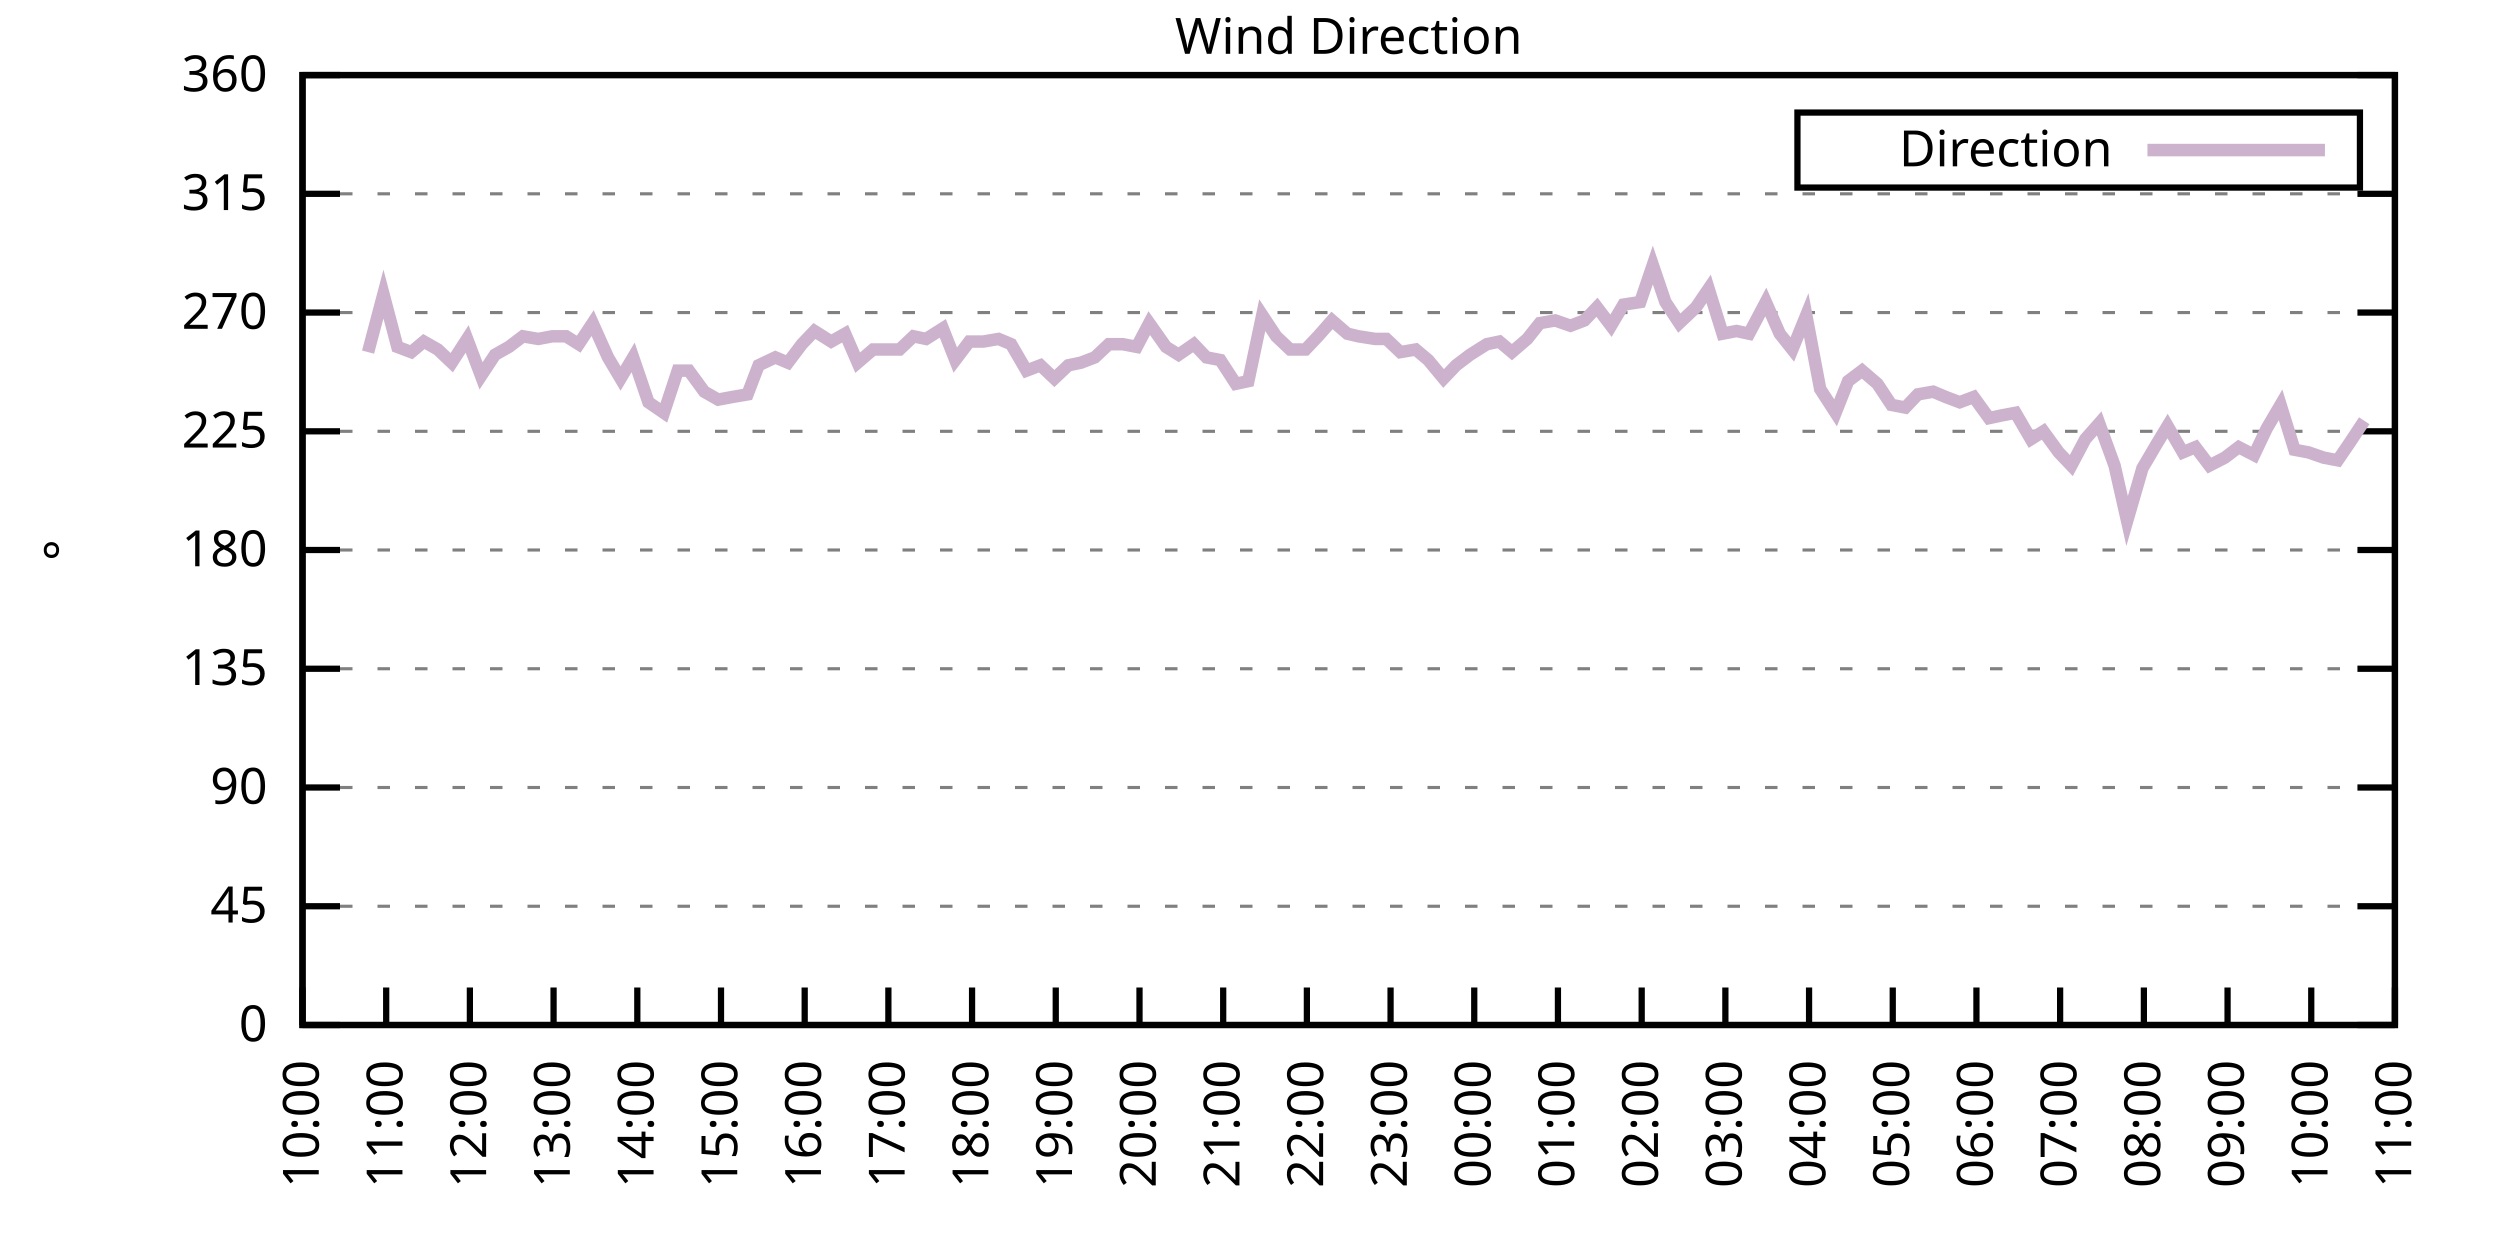
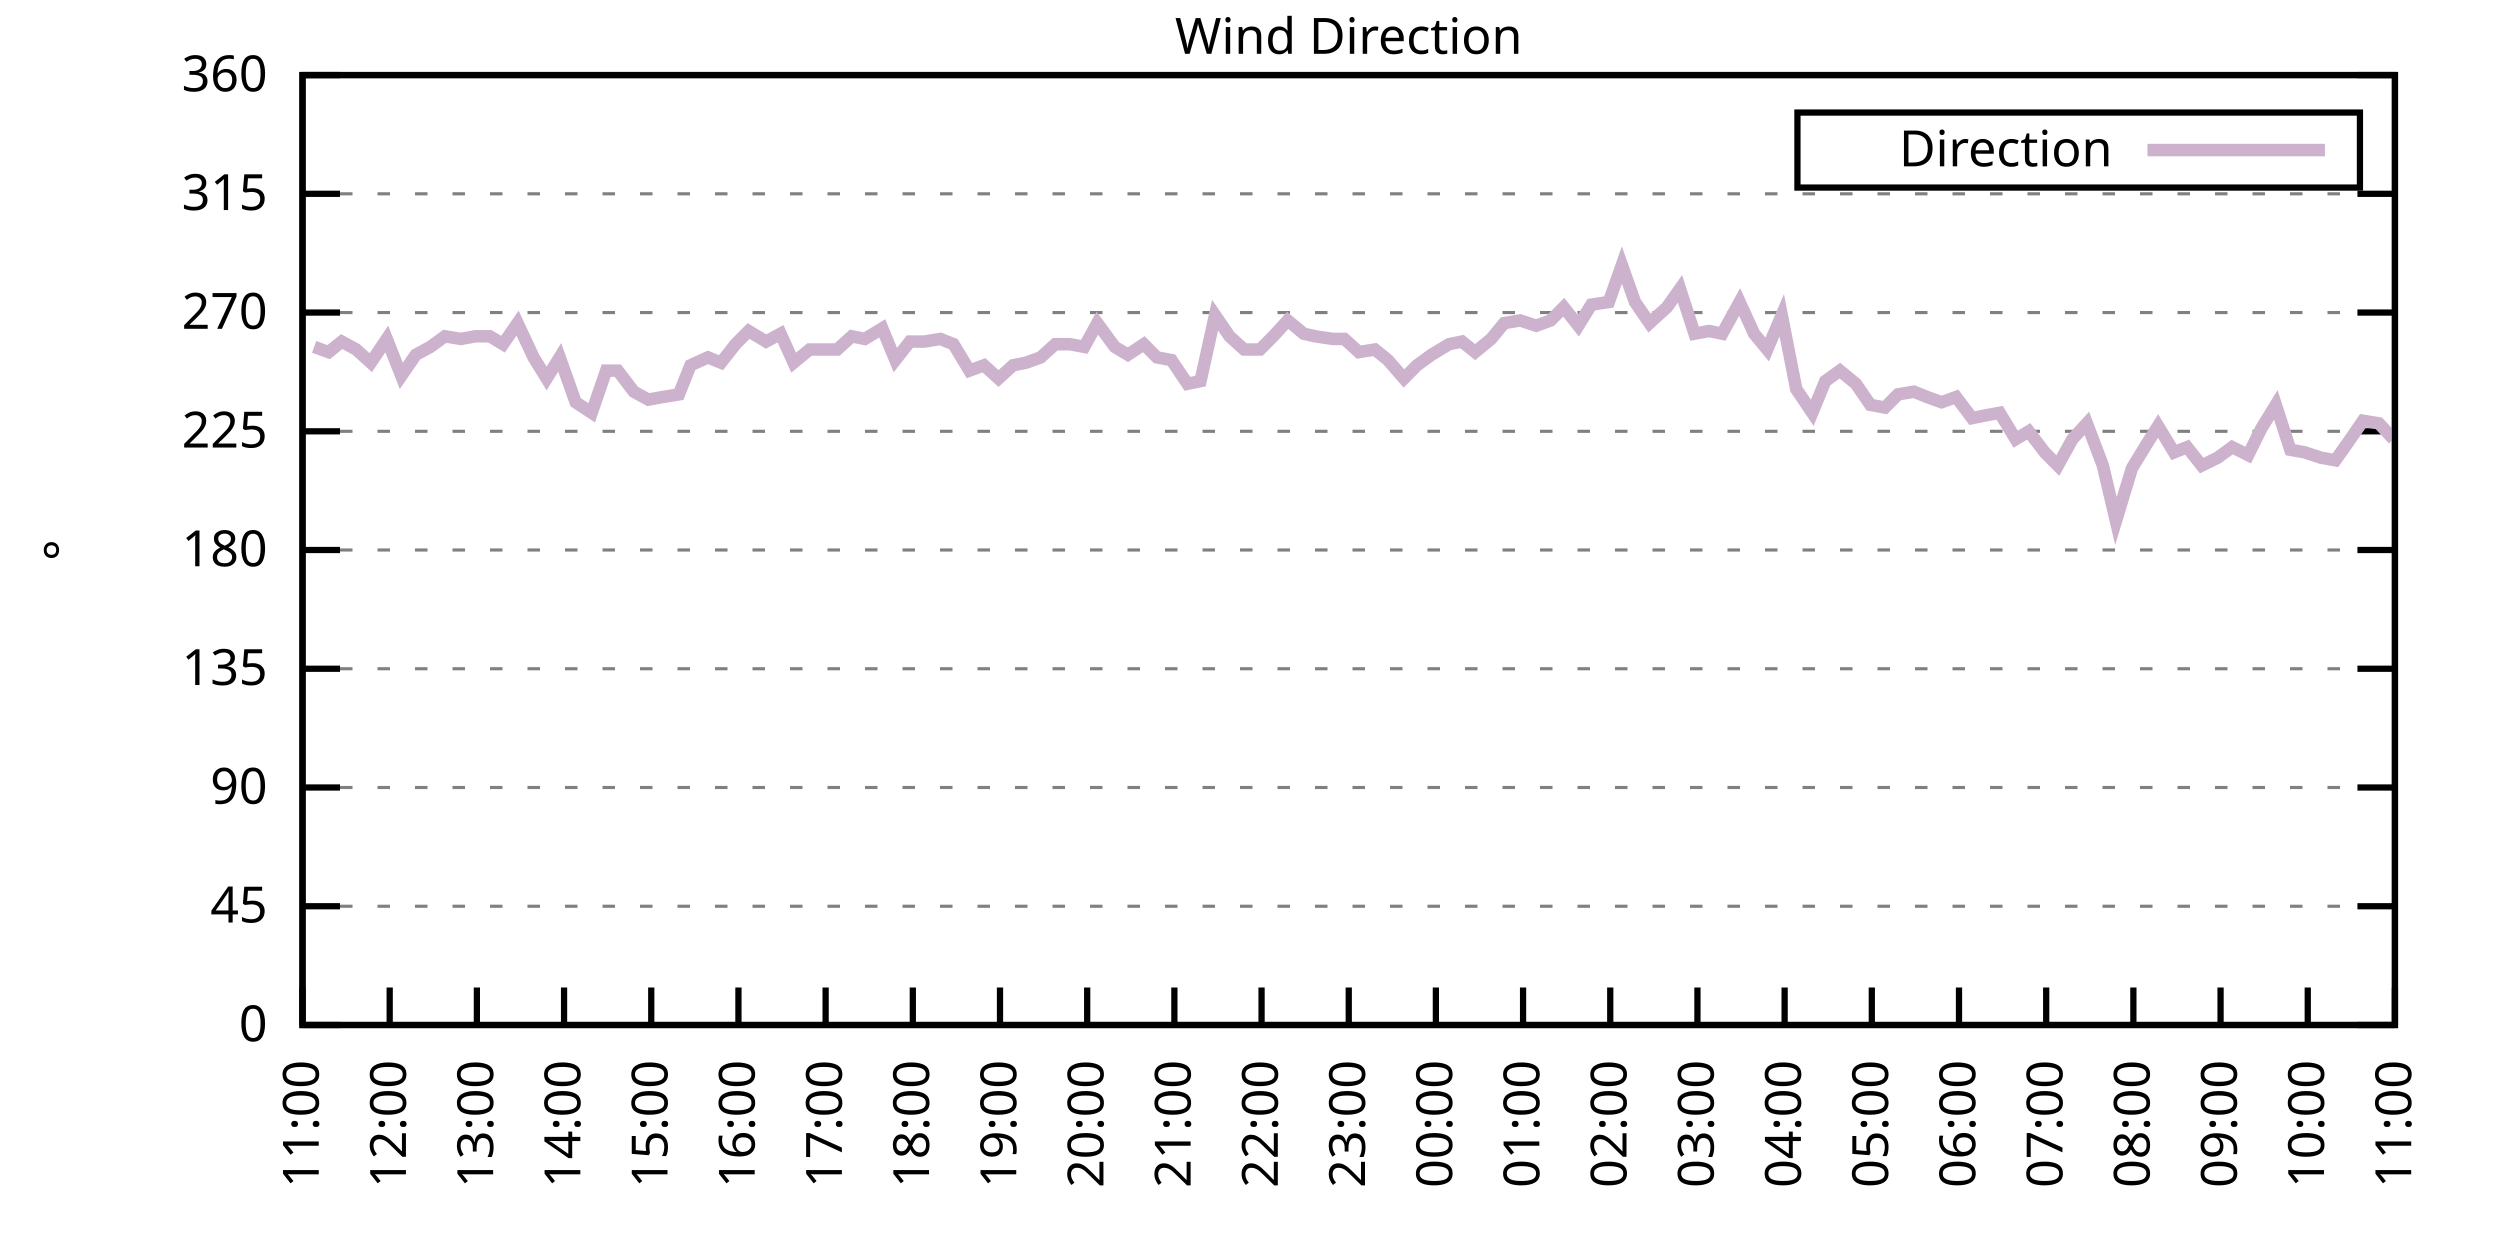
<svg xmlns="http://www.w3.org/2000/svg" xmlns:xlink="http://www.w3.org/1999/xlink" width="400" height="200" viewBox="0 0 400 200">
  <g id="gnuplot_canvas">
    <rect x="0" y="0" width="400" height="200" fill="none" />
    <defs>
      <circle id="gpDot" r="0.5" stroke-width="0.5" stroke="currentColor" />
      <path id="gpPt0" stroke-width="0.333" stroke="currentColor" d="M-1,0 h2 M0,-1 v2" />
      <path id="gpPt1" stroke-width="0.333" stroke="currentColor" d="M-1,-1 L1,1 M1,-1 L-1,1" />
      <path id="gpPt2" stroke-width="0.333" stroke="currentColor" d="M-1,0 L1,0 M0,-1 L0,1 M-1,-1 L1,1 M-1,1 L1,-1" />
      <rect id="gpPt3" stroke-width="0.333" stroke="currentColor" x="-1" y="-1" width="2" height="2" />
      <rect id="gpPt4" stroke-width="0.333" stroke="currentColor" fill="currentColor" x="-1" y="-1" width="2" height="2" />
      <circle id="gpPt5" stroke-width="0.333" stroke="currentColor" cx="0" cy="0" r="1" />
      <use xlink:href="#gpPt5" id="gpPt6" fill="currentColor" stroke="none" />
      <path id="gpPt7" stroke-width="0.333" stroke="currentColor" d="M0,-1.33 L-1.33,0.67 L1.33,0.67 z" />
      <use xlink:href="#gpPt7" id="gpPt8" fill="currentColor" stroke="none" />
      <use xlink:href="#gpPt7" id="gpPt9" stroke="currentColor" transform="rotate(180)" />
      <use xlink:href="#gpPt9" id="gpPt10" fill="currentColor" stroke="none" />
      <use xlink:href="#gpPt3" id="gpPt11" stroke="currentColor" transform="rotate(45)" />
      <use xlink:href="#gpPt11" id="gpPt12" fill="currentColor" stroke="none" />
      <path id="gpPt13" stroke-width="0.333" stroke="currentColor" d="M0,1.330 L1.265,0.411 L0.782,-1.067 L-0.782,-1.076 L-1.265,0.411 z" />
      <use xlink:href="#gpPt13" id="gpPt14" fill="currentColor" stroke="none" />
      <filter id="textbox" filterUnits="objectBoundingBox" x="0" y="0" height="1" width="1">
        <feFlood flood-color="white" flood-opacity="1" result="bgnd" />
        <feComposite in="SourceGraphic" in2="bgnd" operator="atop" />
      </filter>
      <filter id="greybox" filterUnits="objectBoundingBox" x="0" y="0" height="1" width="1">
        <feFlood flood-color="lightgrey" flood-opacity="1" result="grey" />
        <feComposite in="SourceGraphic" in2="grey" operator="atop" />
      </filter>
    </defs>
    <g fill="none" color="white" stroke="currentColor" stroke-width="1.00" stroke-linecap="butt" stroke-linejoin="miter">
</g>
    <g fill="none" color="black" stroke="currentColor" stroke-width="1.00" stroke-linecap="butt" stroke-linejoin="miter">
      <g stroke="none" shape-rendering="crispEdges">
        <polygon fill="rgb(255, 255, 255)" points="48.40,164.00 383.18,164.00 383.18,12.02 48.40,12.02 " />
      </g>
    </g>
    <g fill="none" color="black" stroke="currentColor" stroke-width="1.00" stroke-linecap="butt" stroke-linejoin="miter">
</g>
    <g fill="none" color="black" stroke="black" stroke-width="0.50" stroke-linecap="butt" stroke-linejoin="miter">
</g>
    <g fill="none" color="gray" stroke="currentColor" stroke-width="0.50" stroke-linecap="butt" stroke-linejoin="miter">
      <path stroke="gray" stroke-dasharray="2,4" class="gridline" d="M48.40,164.00 L383.19,164.00  " />
    </g>
    <g fill="none" color="gray" stroke="gray" stroke-width="1.00" stroke-linecap="butt" stroke-linejoin="miter">
</g>
    <g fill="none" color="black" stroke="currentColor" stroke-width="1.00" stroke-linecap="butt" stroke-linejoin="miter">
      <path stroke="black" d="M48.40,164.00 L54.40,164.00 M383.19,164.00 L377.19,164.00  " />
      <g transform="translate(42.80,166.60)" stroke="none" fill="black" font-family="Sans" font-size="8.00" text-anchor="end">
        <text>
          <tspan font-family="Sans"> 0</tspan>
        </text>
      </g>
    </g>
    <g fill="none" color="black" stroke="currentColor" stroke-width="1.00" stroke-linecap="butt" stroke-linejoin="miter">
</g>
    <g fill="none" color="black" stroke="black" stroke-width="0.50" stroke-linecap="butt" stroke-linejoin="miter">
</g>
    <g fill="none" color="gray" stroke="currentColor" stroke-width="0.50" stroke-linecap="butt" stroke-linejoin="miter">
      <path stroke="gray" stroke-dasharray="2,4" class="gridline" d="M48.40,145.00 L383.19,145.00  " />
    </g>
    <g fill="none" color="gray" stroke="gray" stroke-width="1.00" stroke-linecap="butt" stroke-linejoin="miter">
</g>
    <g fill="none" color="black" stroke="currentColor" stroke-width="1.00" stroke-linecap="butt" stroke-linejoin="miter">
      <path stroke="black" d="M48.40,145.00 L54.40,145.00 M383.19,145.00 L377.19,145.00  " />
      <g transform="translate(42.80,147.60)" stroke="none" fill="black" font-family="Sans" font-size="8.00" text-anchor="end">
        <text>
          <tspan font-family="Sans"> 45</tspan>
        </text>
      </g>
    </g>
    <g fill="none" color="black" stroke="currentColor" stroke-width="1.00" stroke-linecap="butt" stroke-linejoin="miter">
</g>
    <g fill="none" color="black" stroke="black" stroke-width="0.50" stroke-linecap="butt" stroke-linejoin="miter">
</g>
    <g fill="none" color="gray" stroke="currentColor" stroke-width="0.50" stroke-linecap="butt" stroke-linejoin="miter">
      <path stroke="gray" stroke-dasharray="2,4" class="gridline" d="M48.40,126.00 L383.19,126.00  " />
    </g>
    <g fill="none" color="gray" stroke="gray" stroke-width="1.00" stroke-linecap="butt" stroke-linejoin="miter">
</g>
    <g fill="none" color="black" stroke="currentColor" stroke-width="1.00" stroke-linecap="butt" stroke-linejoin="miter">
      <path stroke="black" d="M48.40,126.00 L54.40,126.00 M383.19,126.00 L377.19,126.00  " />
      <g transform="translate(42.80,128.60)" stroke="none" fill="black" font-family="Sans" font-size="8.00" text-anchor="end">
        <text>
          <tspan font-family="Sans"> 90</tspan>
        </text>
      </g>
    </g>
    <g fill="none" color="black" stroke="currentColor" stroke-width="1.00" stroke-linecap="butt" stroke-linejoin="miter">
</g>
    <g fill="none" color="black" stroke="black" stroke-width="0.50" stroke-linecap="butt" stroke-linejoin="miter">
</g>
    <g fill="none" color="gray" stroke="currentColor" stroke-width="0.50" stroke-linecap="butt" stroke-linejoin="miter">
      <path stroke="gray" stroke-dasharray="2,4" class="gridline" d="M48.40,107.00 L383.19,107.00  " />
    </g>
    <g fill="none" color="gray" stroke="gray" stroke-width="1.00" stroke-linecap="butt" stroke-linejoin="miter">
</g>
    <g fill="none" color="black" stroke="currentColor" stroke-width="1.00" stroke-linecap="butt" stroke-linejoin="miter">
      <path stroke="black" d="M48.40,107.00 L54.40,107.00 M383.19,107.00 L377.19,107.00  " />
      <g transform="translate(42.80,109.60)" stroke="none" fill="black" font-family="Sans" font-size="8.00" text-anchor="end">
        <text>
          <tspan font-family="Sans"> 135</tspan>
        </text>
      </g>
    </g>
    <g fill="none" color="black" stroke="currentColor" stroke-width="1.00" stroke-linecap="butt" stroke-linejoin="miter">
</g>
    <g fill="none" color="black" stroke="black" stroke-width="0.50" stroke-linecap="butt" stroke-linejoin="miter">
</g>
    <g fill="none" color="gray" stroke="currentColor" stroke-width="0.50" stroke-linecap="butt" stroke-linejoin="miter">
      <path stroke="gray" stroke-dasharray="2,4" class="gridline" d="M48.40,88.00 L383.19,88.00  " />
    </g>
    <g fill="none" color="gray" stroke="gray" stroke-width="1.00" stroke-linecap="butt" stroke-linejoin="miter">
</g>
    <g fill="none" color="black" stroke="currentColor" stroke-width="1.00" stroke-linecap="butt" stroke-linejoin="miter">
      <path stroke="black" d="M48.40,88.00 L54.40,88.00 M383.19,88.00 L377.19,88.00  " />
      <g transform="translate(42.80,90.60)" stroke="none" fill="black" font-family="Sans" font-size="8.00" text-anchor="end">
        <text>
          <tspan font-family="Sans"> 180</tspan>
        </text>
      </g>
    </g>
    <g fill="none" color="black" stroke="currentColor" stroke-width="1.00" stroke-linecap="butt" stroke-linejoin="miter">
</g>
    <g fill="none" color="black" stroke="black" stroke-width="0.50" stroke-linecap="butt" stroke-linejoin="miter">
</g>
    <g fill="none" color="gray" stroke="currentColor" stroke-width="0.50" stroke-linecap="butt" stroke-linejoin="miter">
      <path stroke="gray" stroke-dasharray="2,4" class="gridline" d="M48.40,69.01 L383.19,69.01  " />
    </g>
    <g fill="none" color="gray" stroke="gray" stroke-width="1.00" stroke-linecap="butt" stroke-linejoin="miter">
</g>
    <g fill="none" color="black" stroke="currentColor" stroke-width="1.00" stroke-linecap="butt" stroke-linejoin="miter">
      <path stroke="black" d="M48.40,69.01 L54.40,69.01 M383.19,69.01 L377.19,69.01  " />
      <g transform="translate(42.80,71.61)" stroke="none" fill="black" font-family="Sans" font-size="8.00" text-anchor="end">
        <text>
          <tspan font-family="Sans"> 225</tspan>
        </text>
      </g>
    </g>
    <g fill="none" color="black" stroke="currentColor" stroke-width="1.00" stroke-linecap="butt" stroke-linejoin="miter">
</g>
    <g fill="none" color="black" stroke="black" stroke-width="0.50" stroke-linecap="butt" stroke-linejoin="miter">
</g>
    <g fill="none" color="gray" stroke="currentColor" stroke-width="0.50" stroke-linecap="butt" stroke-linejoin="miter">
      <path stroke="gray" stroke-dasharray="2,4" class="gridline" d="M48.40,50.01 L383.19,50.01  " />
    </g>
    <g fill="none" color="gray" stroke="gray" stroke-width="1.00" stroke-linecap="butt" stroke-linejoin="miter">
</g>
    <g fill="none" color="black" stroke="currentColor" stroke-width="1.00" stroke-linecap="butt" stroke-linejoin="miter">
      <path stroke="black" d="M48.40,50.01 L54.40,50.01 M383.19,50.01 L377.19,50.01  " />
      <g transform="translate(42.80,52.61)" stroke="none" fill="black" font-family="Sans" font-size="8.00" text-anchor="end">
        <text>
          <tspan font-family="Sans"> 270</tspan>
        </text>
      </g>
    </g>
    <g fill="none" color="black" stroke="currentColor" stroke-width="1.00" stroke-linecap="butt" stroke-linejoin="miter">
</g>
    <g fill="none" color="black" stroke="black" stroke-width="0.50" stroke-linecap="butt" stroke-linejoin="miter">
</g>
    <g fill="none" color="gray" stroke="currentColor" stroke-width="0.50" stroke-linecap="butt" stroke-linejoin="miter">
      <path stroke="gray" stroke-dasharray="2,4" class="gridline" d="M48.40,31.01 L383.19,31.01  " />
    </g>
    <g fill="none" color="gray" stroke="gray" stroke-width="1.00" stroke-linecap="butt" stroke-linejoin="miter">
</g>
    <g fill="none" color="black" stroke="currentColor" stroke-width="1.00" stroke-linecap="butt" stroke-linejoin="miter">
      <path stroke="black" d="M48.40,31.01 L54.40,31.01 M383.19,31.01 L377.19,31.01  " />
      <g transform="translate(42.80,33.61)" stroke="none" fill="black" font-family="Sans" font-size="8.00" text-anchor="end">
        <text>
          <tspan font-family="Sans"> 315</tspan>
        </text>
      </g>
    </g>
    <g fill="none" color="black" stroke="currentColor" stroke-width="1.00" stroke-linecap="butt" stroke-linejoin="miter">
</g>
    <g fill="none" color="black" stroke="black" stroke-width="0.50" stroke-linecap="butt" stroke-linejoin="miter">
</g>
    <g fill="none" color="gray" stroke="currentColor" stroke-width="0.50" stroke-linecap="butt" stroke-linejoin="miter">
      <path stroke="gray" stroke-dasharray="2,4" class="gridline" d="M48.40,12.01 L383.19,12.01  " />
    </g>
    <g fill="none" color="gray" stroke="gray" stroke-width="1.00" stroke-linecap="butt" stroke-linejoin="miter">
</g>
    <g fill="none" color="black" stroke="currentColor" stroke-width="1.00" stroke-linecap="butt" stroke-linejoin="miter">
      <path stroke="black" d="M48.40,12.01 L54.40,12.01 M383.19,12.01 L377.19,12.01  " />
      <g transform="translate(42.80,14.61)" stroke="none" fill="black" font-family="Sans" font-size="8.00" text-anchor="end">
        <text>
          <tspan font-family="Sans"> 360</tspan>
        </text>
      </g>
    </g>
    <g fill="none" color="black" stroke="currentColor" stroke-width="1.00" stroke-linecap="butt" stroke-linejoin="miter">
      <path stroke="black" d="M48.40,164.00 L48.40,158.00  " />
      <g transform="translate(51.00,169.60) rotate(270.00)" stroke="none" fill="black" font-family="Sans" font-size="8.00" text-anchor="end">
        <text>
-           <tspan font-family="Sans">10:00</tspan>
-         </text>
-       </g>
-     </g>
-     <g fill="none" color="black" stroke="currentColor" stroke-width="1.00" stroke-linecap="butt" stroke-linejoin="miter">
-       <path stroke="black" d="M61.79,164.00 L61.79,158.00  " />
-       <g transform="translate(64.39,169.60) rotate(270.00)" stroke="none" fill="black" font-family="Sans" font-size="8.00" text-anchor="end">
-         <text>
          <tspan font-family="Sans">11:00</tspan>
        </text>
      </g>
    </g>
    <g fill="none" color="black" stroke="currentColor" stroke-width="1.00" stroke-linecap="butt" stroke-linejoin="miter">
-       <path stroke="black" d="M75.18,164.00 L75.18,158.00  " />
-       <g transform="translate(77.78,169.60) rotate(270.00)" stroke="none" fill="black" font-family="Sans" font-size="8.00" text-anchor="end">
+       <path stroke="black" d="M62.35,164.00 L62.35,158.00  " />
+       <g transform="translate(64.95,169.60) rotate(270.00)" stroke="none" fill="black" font-family="Sans" font-size="8.00" text-anchor="end">
        <text>
          <tspan font-family="Sans">12:00</tspan>
        </text>
      </g>
    </g>
    <g fill="none" color="black" stroke="currentColor" stroke-width="1.00" stroke-linecap="butt" stroke-linejoin="miter">
-       <path stroke="black" d="M88.57,164.00 L88.57,158.00  " />
-       <g transform="translate(91.17,169.60) rotate(270.00)" stroke="none" fill="black" font-family="Sans" font-size="8.00" text-anchor="end">
+       <path stroke="black" d="M76.30,164.00 L76.30,158.00  " />
+       <g transform="translate(78.90,169.60) rotate(270.00)" stroke="none" fill="black" font-family="Sans" font-size="8.00" text-anchor="end">
        <text>
          <tspan font-family="Sans">13:00</tspan>
        </text>
      </g>
    </g>
    <g fill="none" color="black" stroke="currentColor" stroke-width="1.00" stroke-linecap="butt" stroke-linejoin="miter">
-       <path stroke="black" d="M101.97,164.00 L101.97,158.00  " />
-       <g transform="translate(104.57,169.60) rotate(270.00)" stroke="none" fill="black" font-family="Sans" font-size="8.00" text-anchor="end">
+       <path stroke="black" d="M90.25,164.00 L90.25,158.00  " />
+       <g transform="translate(92.85,169.60) rotate(270.00)" stroke="none" fill="black" font-family="Sans" font-size="8.00" text-anchor="end">
        <text>
          <tspan font-family="Sans">14:00</tspan>
        </text>
      </g>
    </g>
    <g fill="none" color="black" stroke="currentColor" stroke-width="1.00" stroke-linecap="butt" stroke-linejoin="miter">
-       <path stroke="black" d="M115.36,164.00 L115.36,158.00  " />
-       <g transform="translate(117.96,169.60) rotate(270.00)" stroke="none" fill="black" font-family="Sans" font-size="8.00" text-anchor="end">
+       <path stroke="black" d="M104.20,164.00 L104.20,158.00  " />
+       <g transform="translate(106.80,169.60) rotate(270.00)" stroke="none" fill="black" font-family="Sans" font-size="8.00" text-anchor="end">
        <text>
          <tspan font-family="Sans">15:00</tspan>
        </text>
      </g>
    </g>
    <g fill="none" color="black" stroke="currentColor" stroke-width="1.00" stroke-linecap="butt" stroke-linejoin="miter">
-       <path stroke="black" d="M128.75,164.00 L128.75,158.00  " />
-       <g transform="translate(131.35,169.60) rotate(270.00)" stroke="none" fill="black" font-family="Sans" font-size="8.00" text-anchor="end">
+       <path stroke="black" d="M118.15,164.00 L118.15,158.00  " />
+       <g transform="translate(120.75,169.60) rotate(270.00)" stroke="none" fill="black" font-family="Sans" font-size="8.00" text-anchor="end">
        <text>
          <tspan font-family="Sans">16:00</tspan>
        </text>
      </g>
    </g>
    <g fill="none" color="black" stroke="currentColor" stroke-width="1.00" stroke-linecap="butt" stroke-linejoin="miter">
-       <path stroke="black" d="M142.14,164.00 L142.14,158.00  " />
-       <g transform="translate(144.74,169.60) rotate(270.00)" stroke="none" fill="black" font-family="Sans" font-size="8.00" text-anchor="end">
+       <path stroke="black" d="M132.10,164.00 L132.10,158.00  " />
+       <g transform="translate(134.70,169.60) rotate(270.00)" stroke="none" fill="black" font-family="Sans" font-size="8.00" text-anchor="end">
        <text>
          <tspan font-family="Sans">17:00</tspan>
        </text>
      </g>
    </g>
    <g fill="none" color="black" stroke="currentColor" stroke-width="1.00" stroke-linecap="butt" stroke-linejoin="miter">
-       <path stroke="black" d="M155.53,164.00 L155.53,158.00  " />
-       <g transform="translate(158.13,169.60) rotate(270.00)" stroke="none" fill="black" font-family="Sans" font-size="8.00" text-anchor="end">
+       <path stroke="black" d="M146.05,164.00 L146.05,158.00  " />
+       <g transform="translate(148.65,169.60) rotate(270.00)" stroke="none" fill="black" font-family="Sans" font-size="8.00" text-anchor="end">
        <text>
          <tspan font-family="Sans">18:00</tspan>
        </text>
      </g>
    </g>
    <g fill="none" color="black" stroke="currentColor" stroke-width="1.00" stroke-linecap="butt" stroke-linejoin="miter">
-       <path stroke="black" d="M168.92,164.00 L168.92,158.00  " />
-       <g transform="translate(171.52,169.60) rotate(270.00)" stroke="none" fill="black" font-family="Sans" font-size="8.00" text-anchor="end">
+       <path stroke="black" d="M160.00,164.00 L160.00,158.00  " />
+       <g transform="translate(162.60,169.60) rotate(270.00)" stroke="none" fill="black" font-family="Sans" font-size="8.00" text-anchor="end">
        <text>
          <tspan font-family="Sans">19:00</tspan>
        </text>
      </g>
    </g>
    <g fill="none" color="black" stroke="currentColor" stroke-width="1.00" stroke-linecap="butt" stroke-linejoin="miter">
-       <path stroke="black" d="M182.32,164.00 L182.32,158.00  " />
-       <g transform="translate(184.92,169.60) rotate(270.00)" stroke="none" fill="black" font-family="Sans" font-size="8.00" text-anchor="end">
+       <path stroke="black" d="M173.95,164.00 L173.95,158.00  " />
+       <g transform="translate(176.55,169.60) rotate(270.00)" stroke="none" fill="black" font-family="Sans" font-size="8.00" text-anchor="end">
        <text>
          <tspan font-family="Sans">20:00</tspan>
        </text>
      </g>
    </g>
    <g fill="none" color="black" stroke="currentColor" stroke-width="1.00" stroke-linecap="butt" stroke-linejoin="miter">
-       <path stroke="black" d="M195.71,164.00 L195.71,158.00  " />
-       <g transform="translate(198.31,169.60) rotate(270.00)" stroke="none" fill="black" font-family="Sans" font-size="8.00" text-anchor="end">
+       <path stroke="black" d="M187.90,164.00 L187.90,158.00  " />
+       <g transform="translate(190.50,169.60) rotate(270.00)" stroke="none" fill="black" font-family="Sans" font-size="8.00" text-anchor="end">
        <text>
          <tspan font-family="Sans">21:00</tspan>
        </text>
      </g>
    </g>
    <g fill="none" color="black" stroke="currentColor" stroke-width="1.00" stroke-linecap="butt" stroke-linejoin="miter">
-       <path stroke="black" d="M209.10,164.00 L209.10,158.00  " />
-       <g transform="translate(211.70,169.60) rotate(270.00)" stroke="none" fill="black" font-family="Sans" font-size="8.00" text-anchor="end">
+       <path stroke="black" d="M201.85,164.00 L201.85,158.00  " />
+       <g transform="translate(204.45,169.60) rotate(270.00)" stroke="none" fill="black" font-family="Sans" font-size="8.00" text-anchor="end">
        <text>
          <tspan font-family="Sans">22:00</tspan>
        </text>
      </g>
    </g>
    <g fill="none" color="black" stroke="currentColor" stroke-width="1.00" stroke-linecap="butt" stroke-linejoin="miter">
-       <path stroke="black" d="M222.49,164.00 L222.49,158.00  " />
-       <g transform="translate(225.09,169.60) rotate(270.00)" stroke="none" fill="black" font-family="Sans" font-size="8.00" text-anchor="end">
+       <path stroke="black" d="M215.80,164.00 L215.80,158.00  " />
+       <g transform="translate(218.40,169.60) rotate(270.00)" stroke="none" fill="black" font-family="Sans" font-size="8.00" text-anchor="end">
        <text>
          <tspan font-family="Sans">23:00</tspan>
        </text>
      </g>
    </g>
    <g fill="none" color="black" stroke="currentColor" stroke-width="1.00" stroke-linecap="butt" stroke-linejoin="miter">
-       <path stroke="black" d="M235.88,164.00 L235.88,158.00  " />
-       <g transform="translate(238.48,169.60) rotate(270.00)" stroke="none" fill="black" font-family="Sans" font-size="8.00" text-anchor="end">
+       <path stroke="black" d="M229.74,164.00 L229.74,158.00  " />
+       <g transform="translate(232.34,169.60) rotate(270.00)" stroke="none" fill="black" font-family="Sans" font-size="8.00" text-anchor="end">
        <text>
          <tspan font-family="Sans">00:00</tspan>
        </text>
      </g>
    </g>
    <g fill="none" color="black" stroke="currentColor" stroke-width="1.00" stroke-linecap="butt" stroke-linejoin="miter">
-       <path stroke="black" d="M249.27,164.00 L249.27,158.00  " />
-       <g transform="translate(251.87,169.60) rotate(270.00)" stroke="none" fill="black" font-family="Sans" font-size="8.00" text-anchor="end">
+       <path stroke="black" d="M243.69,164.00 L243.69,158.00  " />
+       <g transform="translate(246.29,169.60) rotate(270.00)" stroke="none" fill="black" font-family="Sans" font-size="8.00" text-anchor="end">
        <text>
          <tspan font-family="Sans">01:00</tspan>
        </text>
      </g>
    </g>
    <g fill="none" color="black" stroke="currentColor" stroke-width="1.00" stroke-linecap="butt" stroke-linejoin="miter">
-       <path stroke="black" d="M262.67,164.00 L262.67,158.00  " />
-       <g transform="translate(265.27,169.60) rotate(270.00)" stroke="none" fill="black" font-family="Sans" font-size="8.00" text-anchor="end">
+       <path stroke="black" d="M257.64,164.00 L257.64,158.00  " />
+       <g transform="translate(260.24,169.60) rotate(270.00)" stroke="none" fill="black" font-family="Sans" font-size="8.00" text-anchor="end">
        <text>
          <tspan font-family="Sans">02:00</tspan>
        </text>
      </g>
    </g>
    <g fill="none" color="black" stroke="currentColor" stroke-width="1.00" stroke-linecap="butt" stroke-linejoin="miter">
-       <path stroke="black" d="M276.06,164.00 L276.06,158.00  " />
-       <g transform="translate(278.66,169.60) rotate(270.00)" stroke="none" fill="black" font-family="Sans" font-size="8.00" text-anchor="end">
+       <path stroke="black" d="M271.59,164.00 L271.59,158.00  " />
+       <g transform="translate(274.19,169.60) rotate(270.00)" stroke="none" fill="black" font-family="Sans" font-size="8.00" text-anchor="end">
        <text>
          <tspan font-family="Sans">03:00</tspan>
        </text>
      </g>
    </g>
    <g fill="none" color="black" stroke="currentColor" stroke-width="1.00" stroke-linecap="butt" stroke-linejoin="miter">
-       <path stroke="black" d="M289.45,164.00 L289.45,158.00  " />
-       <g transform="translate(292.05,169.60) rotate(270.00)" stroke="none" fill="black" font-family="Sans" font-size="8.00" text-anchor="end">
+       <path stroke="black" d="M285.54,164.00 L285.54,158.00  " />
+       <g transform="translate(288.14,169.60) rotate(270.00)" stroke="none" fill="black" font-family="Sans" font-size="8.00" text-anchor="end">
        <text>
          <tspan font-family="Sans">04:00</tspan>
        </text>
      </g>
    </g>
    <g fill="none" color="black" stroke="currentColor" stroke-width="1.00" stroke-linecap="butt" stroke-linejoin="miter">
-       <path stroke="black" d="M302.84,164.00 L302.84,158.00  " />
-       <g transform="translate(305.44,169.60) rotate(270.00)" stroke="none" fill="black" font-family="Sans" font-size="8.00" text-anchor="end">
+       <path stroke="black" d="M299.49,164.00 L299.49,158.00  " />
+       <g transform="translate(302.09,169.60) rotate(270.00)" stroke="none" fill="black" font-family="Sans" font-size="8.00" text-anchor="end">
        <text>
          <tspan font-family="Sans">05:00</tspan>
        </text>
      </g>
    </g>
    <g fill="none" color="black" stroke="currentColor" stroke-width="1.00" stroke-linecap="butt" stroke-linejoin="miter">
-       <path stroke="black" d="M316.23,164.00 L316.23,158.00  " />
-       <g transform="translate(318.83,169.60) rotate(270.00)" stroke="none" fill="black" font-family="Sans" font-size="8.00" text-anchor="end">
+       <path stroke="black" d="M313.44,164.00 L313.44,158.00  " />
+       <g transform="translate(316.04,169.60) rotate(270.00)" stroke="none" fill="black" font-family="Sans" font-size="8.00" text-anchor="end">
        <text>
          <tspan font-family="Sans">06:00</tspan>
        </text>
      </g>
    </g>
    <g fill="none" color="black" stroke="currentColor" stroke-width="1.00" stroke-linecap="butt" stroke-linejoin="miter">
-       <path stroke="black" d="M329.62,164.00 L329.62,158.00  " />
-       <g transform="translate(332.22,169.60) rotate(270.00)" stroke="none" fill="black" font-family="Sans" font-size="8.00" text-anchor="end">
+       <path stroke="black" d="M327.39,164.00 L327.39,158.00  " />
+       <g transform="translate(329.99,169.60) rotate(270.00)" stroke="none" fill="black" font-family="Sans" font-size="8.00" text-anchor="end">
        <text>
          <tspan font-family="Sans">07:00</tspan>
        </text>
      </g>
    </g>
    <g fill="none" color="black" stroke="currentColor" stroke-width="1.00" stroke-linecap="butt" stroke-linejoin="miter">
-       <path stroke="black" d="M343.02,164.00 L343.02,158.00  " />
-       <g transform="translate(345.62,169.60) rotate(270.00)" stroke="none" fill="black" font-family="Sans" font-size="8.00" text-anchor="end">
+       <path stroke="black" d="M341.34,164.00 L341.34,158.00  " />
+       <g transform="translate(343.94,169.60) rotate(270.00)" stroke="none" fill="black" font-family="Sans" font-size="8.00" text-anchor="end">
        <text>
          <tspan font-family="Sans">08:00</tspan>
        </text>
      </g>
    </g>
    <g fill="none" color="black" stroke="currentColor" stroke-width="1.00" stroke-linecap="butt" stroke-linejoin="miter">
-       <path stroke="black" d="M356.41,164.00 L356.41,158.00  " />
-       <g transform="translate(359.01,169.60) rotate(270.00)" stroke="none" fill="black" font-family="Sans" font-size="8.00" text-anchor="end">
+       <path stroke="black" d="M355.29,164.00 L355.29,158.00  " />
+       <g transform="translate(357.89,169.60) rotate(270.00)" stroke="none" fill="black" font-family="Sans" font-size="8.00" text-anchor="end">
        <text>
          <tspan font-family="Sans">09:00</tspan>
        </text>
      </g>
    </g>
    <g fill="none" color="black" stroke="currentColor" stroke-width="1.00" stroke-linecap="butt" stroke-linejoin="miter">
-       <path stroke="black" d="M369.80,164.00 L369.80,158.00  " />
-       <g transform="translate(372.40,169.60) rotate(270.00)" stroke="none" fill="black" font-family="Sans" font-size="8.00" text-anchor="end">
+       <path stroke="black" d="M369.24,164.00 L369.24,158.00  " />
+       <g transform="translate(371.84,169.60) rotate(270.00)" stroke="none" fill="black" font-family="Sans" font-size="8.00" text-anchor="end">
        <text>
          <tspan font-family="Sans">10:00</tspan>
        </text>
      </g>
    </g>
    <g fill="none" color="black" stroke="currentColor" stroke-width="1.00" stroke-linecap="butt" stroke-linejoin="miter">
      <path stroke="black" d="M383.19,164.00 L383.19,158.00  " />
      <g transform="translate(385.79,169.60) rotate(270.00)" stroke="none" fill="black" font-family="Sans" font-size="8.00" text-anchor="end">
        <text>
          <tspan font-family="Sans">11:00</tspan>
        </text>
      </g>
    </g>
    <g fill="none" color="black" stroke="currentColor" stroke-width="1.00" stroke-linecap="butt" stroke-linejoin="miter">
</g>
    <g fill="none" color="black" stroke="currentColor" stroke-width="1.00" stroke-linecap="butt" stroke-linejoin="miter">
      <path stroke="black" d="M48.40,12.01 L48.40,164.00 L383.19,164.00 L383.19,12.01 L48.40,12.01 Z  " />
    </g>
    <g fill="none" color="black" stroke="currentColor" stroke-width="1.00" stroke-linecap="butt" stroke-linejoin="miter">
</g>
    <g fill="none" color="black" stroke="currentColor" stroke-width="1.00" stroke-linecap="butt" stroke-linejoin="miter">
      <path stroke="black" d="M287.59,30.01 L287.59,18.01 L377.59,18.01 L377.59,30.01 L287.59,30.01 Z  " />
    </g>
    <g id="Wind_direction_plot_1">
      <g fill="none" color="white" stroke="black" stroke-width="2.00" stroke-linecap="butt" stroke-linejoin="miter">
</g>
      <g fill="none" color="black" stroke="currentColor" stroke-width="2.00" stroke-linecap="butt" stroke-linejoin="miter">
        <g transform="translate(337.99,26.61)" stroke="none" fill="black" font-family="Sans" font-size="8.00" text-anchor="end">
          <text>
            <tspan font-family="Sans">Direction</tspan>
          </text>
        </g>
      </g>
      <g fill="none" color="black" stroke="currentColor" stroke-width="2.00" stroke-linecap="butt" stroke-linejoin="miter">
-         <path stroke="rgb(204, 178, 204)" d="M343.59,24.01 L371.99,24.01 M58.89,56.34 L61.35,47.05 L63.58,55.50 L65.81,56.34 L67.82,54.65 L70.05,55.92   L72.28,58.03 L74.74,54.23 L76.97,60.14 L79.20,56.76 L81.43,55.50 L83.66,53.81 L86.12,54.23 L88.35,53.81   L90.58,53.81 L92.59,55.07 L94.82,51.70 L97.28,57.18 L99.29,60.56 L101.30,57.18 L103.75,64.36 L106.21,66.05   L108.44,59.30 L110.22,59.30 L112.68,62.67 L114.91,63.94 L117.14,63.52 L119.60,63.10 L121.38,58.45 L124.06,57.18   L126.07,58.03 L128.30,55.07 L130.31,52.96 L132.99,54.65 L135.22,53.39 L137.23,58.03 L139.69,55.92 L141.69,55.92   L143.93,55.92 L146.16,53.81 L148.17,54.23 L150.85,52.54 L152.85,57.61 L155.09,54.65 L157.32,54.65 L159.77,54.23   L161.78,55.07 L164.24,59.30 L166.47,58.45 L168.70,60.56 L170.93,58.45 L172.94,58.03 L175.17,57.18 L177.41,55.07   L179.64,55.07 L181.87,55.50 L183.88,51.70 L186.56,55.50 L188.57,56.76 L191.02,55.07 L193.03,57.18 L195.26,57.61   L197.72,61.41 L199.73,60.98 L201.96,50.43 L204.19,53.81 L206.42,55.92 L208.88,55.92 L210.88,53.81 L213.12,51.27   L215.57,53.39 L217.36,53.81 L220.04,54.23 L221.82,54.23 L224.05,56.34 L226.51,55.92 L228.52,57.61 L230.97,60.56   L232.98,58.45 L235.21,56.76 L237.89,55.07 L239.90,54.65 L241.91,56.34 L244.36,54.23 L246.37,51.70 L248.83,51.27   L251.28,52.12 L253.51,51.27 L255.52,49.16 L257.76,52.12 L259.76,48.74 L262.44,48.32 L264.45,42.41 L266.46,48.32   L268.69,51.70 L271.37,49.16 L273.38,46.21 L275.61,53.39 L277.84,52.96 L279.85,53.39 L282.53,48.32 L284.76,53.39   L286.77,55.92 L289.00,50.43 L291.23,62.25 L293.69,66.05 L295.70,60.98 L297.93,59.30 L300.39,61.41 L302.62,64.78   L304.85,65.21 L306.86,63.10 L309.31,62.67 L311.32,63.52 L313.55,64.36 L315.79,63.52 L318.24,66.90 L320.25,66.47   L322.48,66.05 L324.94,70.27 L326.95,69.01 L329.40,72.38 L331.41,74.49 L333.64,70.27 L335.87,67.74 L338.33,74.49   L340.34,83.36 L342.79,74.92 L345.02,71.12 L346.81,68.16 L349.26,72.38 L351.27,71.54 L353.51,74.49 L355.96,73.23   L358.19,71.54 L360.65,72.81 L362.66,68.58 L364.89,64.78 L367.12,71.96 L369.35,72.38 L371.81,73.23 L374.04,73.65   L376.05,70.70 L378.28,67.32  " />
+         <path stroke="rgb(204, 178, 204)" d="M343.59,24.01 L371.99,24.01 M50.26,55.50 L52.58,56.34 L54.68,54.65 L57.00,55.92 L59.33,58.03 L61.88,54.23   L64.21,60.14 L66.53,56.76 L68.86,55.50 L71.18,53.81 L73.74,54.23 L76.07,53.81 L78.39,53.81 L80.48,55.07   L82.81,51.70 L85.37,57.18 L87.46,60.56 L89.55,57.18 L92.11,64.36 L94.67,66.05 L96.99,59.30 L98.85,59.30   L101.41,62.67 L103.73,63.94 L106.06,63.52 L108.62,63.10 L110.48,58.45 L113.27,57.18 L115.36,58.03 L117.68,55.07   L119.78,52.96 L122.57,54.65 L124.89,53.39 L126.98,58.03 L129.54,55.92 L131.63,55.92 L133.96,55.92 L136.28,53.81   L138.37,54.23 L141.16,52.54 L143.26,57.61 L145.58,54.65 L147.91,54.65 L150.46,54.23 L152.56,55.07 L155.11,59.30   L157.44,58.45 L159.76,60.56 L162.09,58.45 L164.18,58.03 L166.51,57.18 L168.83,55.07 L171.16,55.07 L173.48,55.50   L175.57,51.70 L178.36,55.50 L180.46,56.76 L183.01,55.07 L185.11,57.18 L187.43,57.61 L189.99,61.41 L192.08,60.98   L194.41,50.43 L196.73,53.81 L199.06,55.92 L201.61,55.92 L203.71,53.81 L206.03,51.27 L208.59,53.39 L210.45,53.81   L213.24,54.23 L215.10,54.23 L217.42,56.34 L219.98,55.92 L222.07,57.61 L224.63,60.56 L226.72,58.45 L229.05,56.76   L231.84,55.07 L233.93,54.65 L236.02,56.34 L238.58,54.23 L240.67,51.70 L243.23,51.27 L245.79,52.12 L248.11,51.27   L250.20,49.16 L252.53,52.12 L254.62,48.74 L257.41,48.32 L259.50,42.41 L261.60,48.32 L263.92,51.70 L266.71,49.16   L268.80,46.21 L271.13,53.39 L273.45,52.96 L275.55,53.39 L278.34,48.32 L280.66,53.39 L282.75,55.92 L285.08,50.43   L287.40,62.25 L289.96,66.05 L292.05,60.98 L294.38,59.30 L296.94,61.41 L299.26,64.78 L301.58,65.21 L303.68,63.10   L306.23,62.67 L308.33,63.52 L310.65,64.36 L312.98,63.52 L315.53,66.90 L317.63,66.47 L319.95,66.05 L322.51,70.27   L324.60,69.01 L327.16,72.38 L329.25,74.49 L331.58,70.27 L333.90,67.74 L336.46,74.49 L338.55,83.36 L341.11,74.92   L343.43,71.12 L345.29,68.16 L347.85,72.38 L349.94,71.54 L352.27,74.49 L354.83,73.23 L357.15,71.54 L359.71,72.81   L361.80,68.58 L364.13,64.78 L366.45,71.96 L368.78,72.38 L371.33,73.23 L373.66,73.65 L375.75,70.70 L378.08,67.32   L380.63,67.74 L382.96,70.27  " />
      </g>
    </g>
    <g fill="none" color="black" stroke="currentColor" stroke-width="2.00" stroke-linecap="butt" stroke-linejoin="miter">
</g>
    <g fill="none" color="black" stroke="black" stroke-width="1.00" stroke-linecap="butt" stroke-linejoin="miter">
</g>
    <g fill="none" color="black" stroke="currentColor" stroke-width="1.00" stroke-linecap="butt" stroke-linejoin="miter">
      <path stroke="black" d="M48.40,12.01 L48.40,164.00 L383.19,164.00 L383.19,12.01 L48.40,12.01 Z  " />
      <g transform="translate(12.80,88.01) rotate(270.00)" stroke="none" fill="black" font-family="Sans" font-size="8.00" text-anchor="middle">
        <text>
          <tspan font-family="Sans">°</tspan>
        </text>
      </g>
    </g>
    <g fill="none" color="black" stroke="currentColor" stroke-width="1.00" stroke-linecap="butt" stroke-linejoin="miter">
</g>
    <g fill="none" color="black" stroke="currentColor" stroke-width="1.00" stroke-linecap="butt" stroke-linejoin="miter">
      <g transform="translate(215.79,8.61)" stroke="none" fill="black" font-family="Sans" font-size="8.00" text-anchor="middle">
        <text>
          <tspan font-family="Sans">Wind Direction</tspan>
        </text>
      </g>
    </g>
    <g fill="none" color="black" stroke="currentColor" stroke-width="1.00" stroke-linecap="butt" stroke-linejoin="miter">
</g>
  </g>
</svg>
